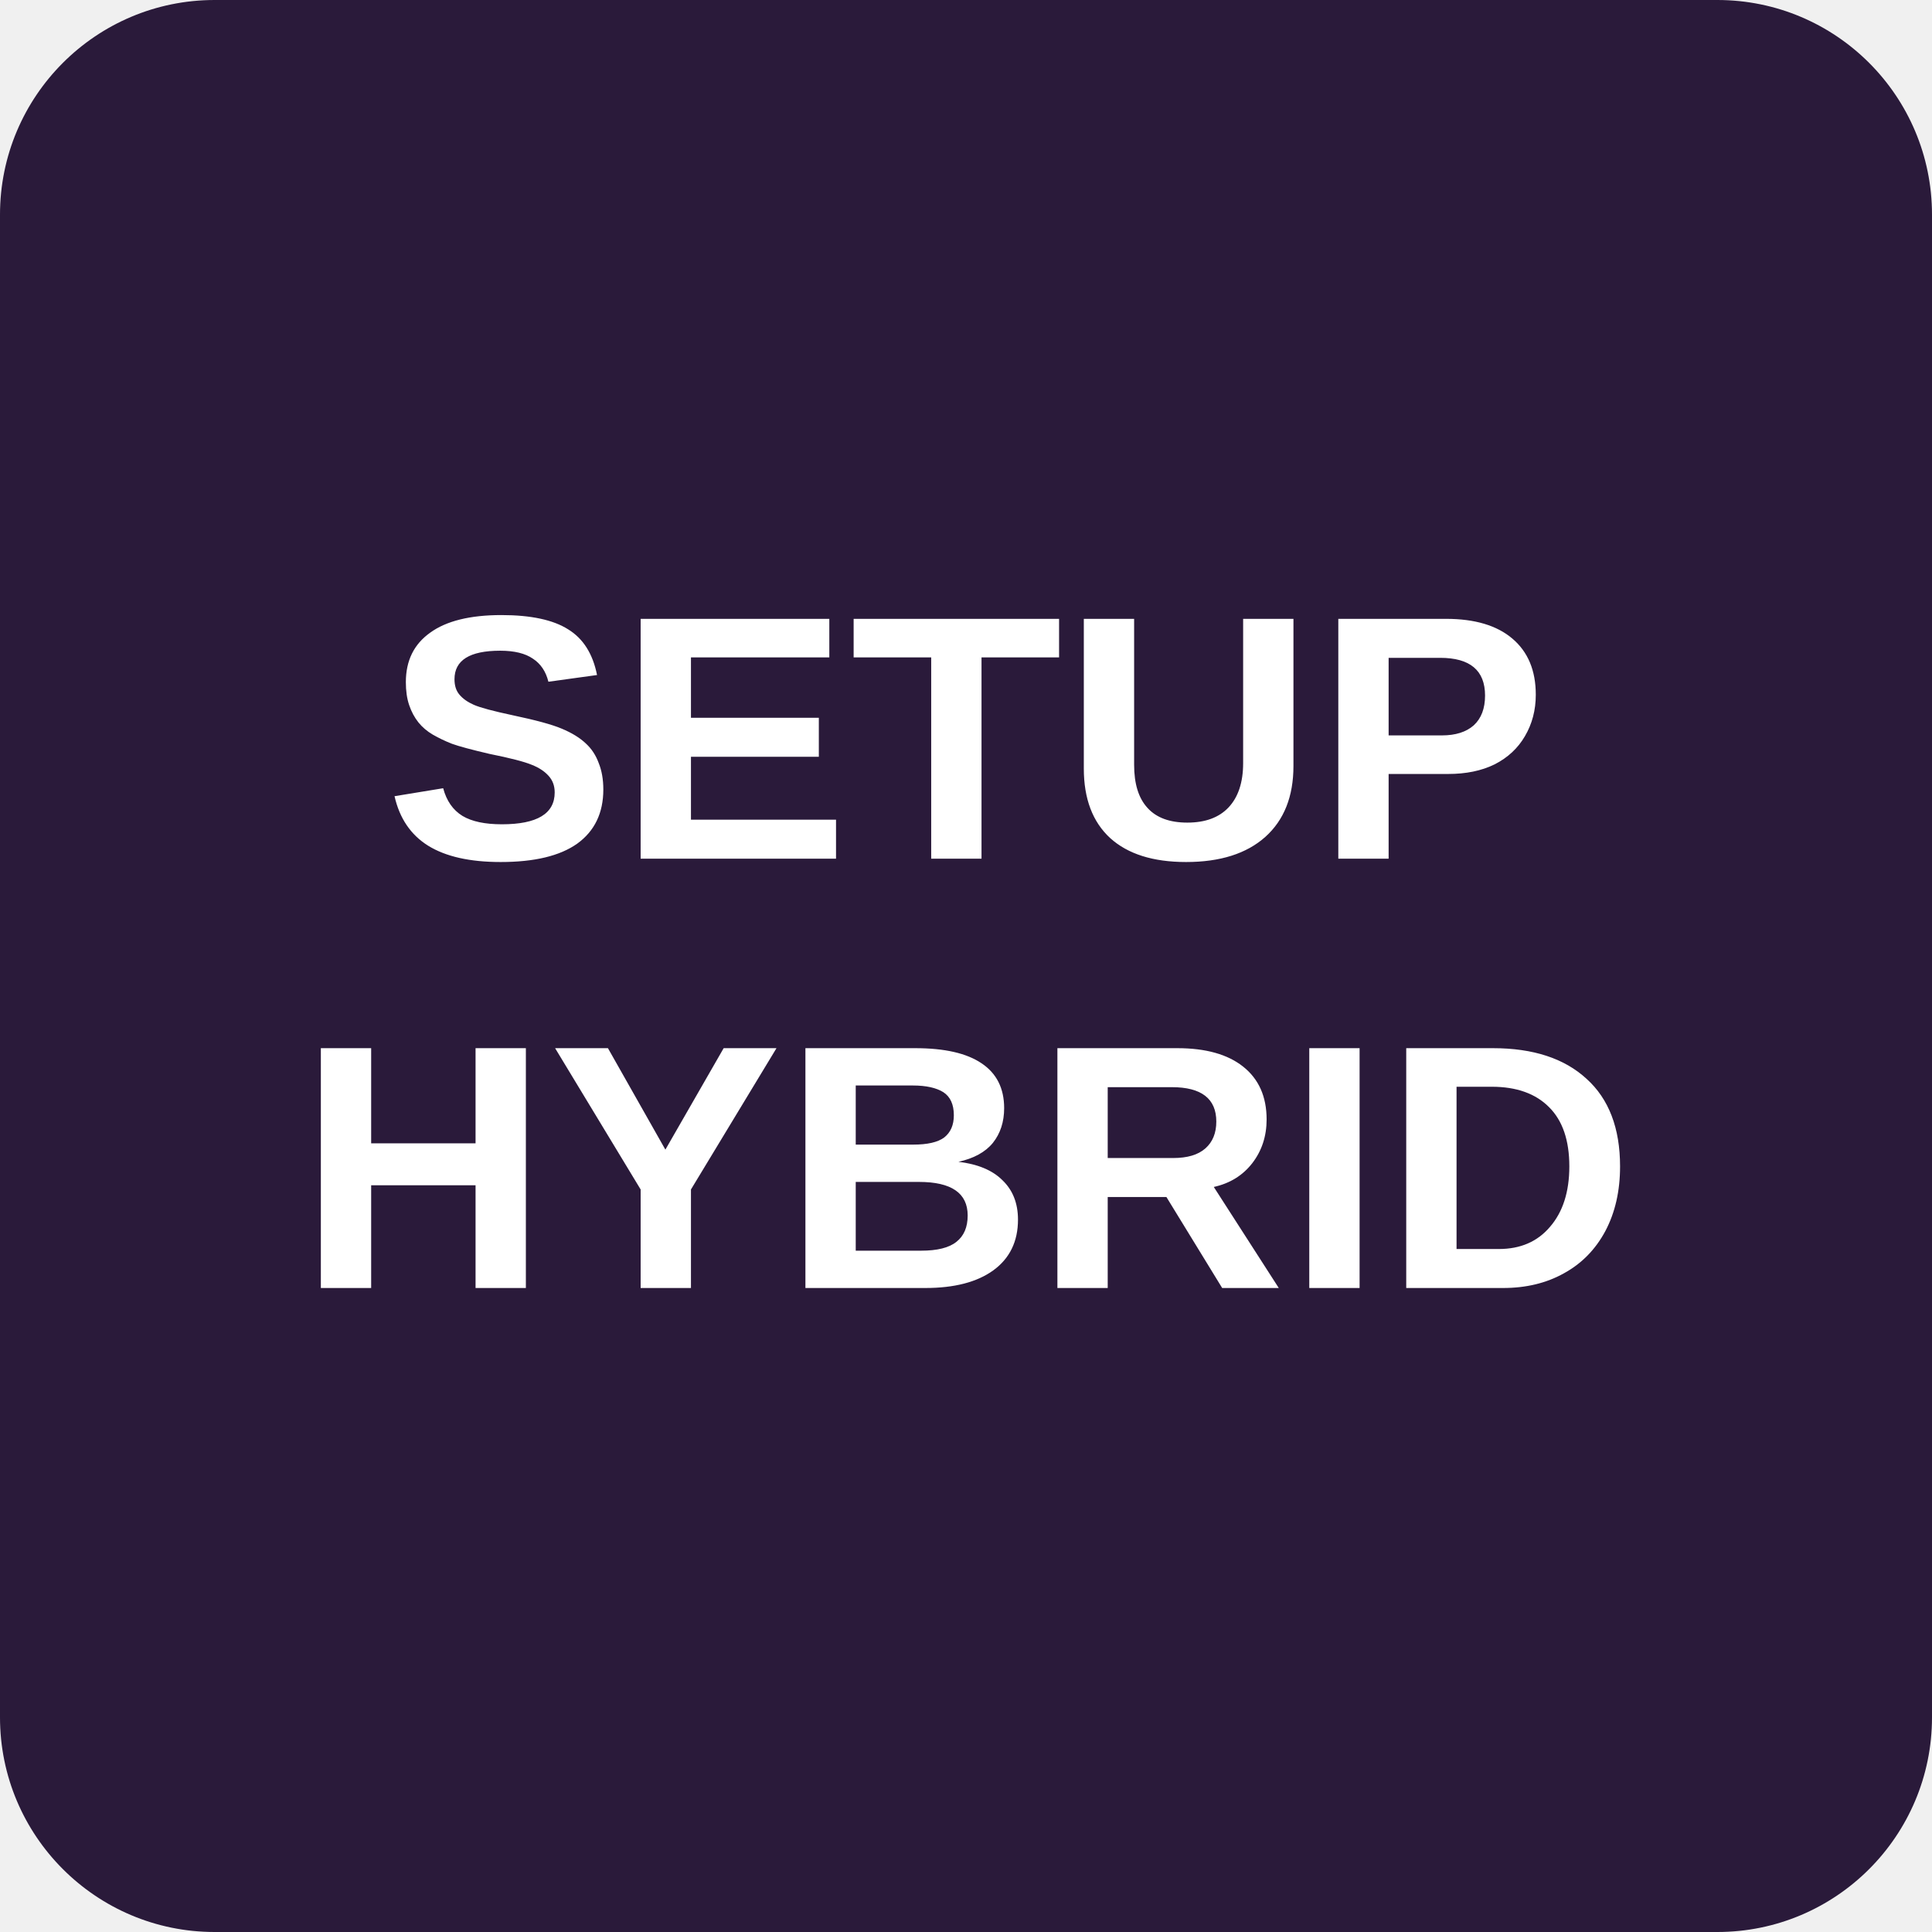
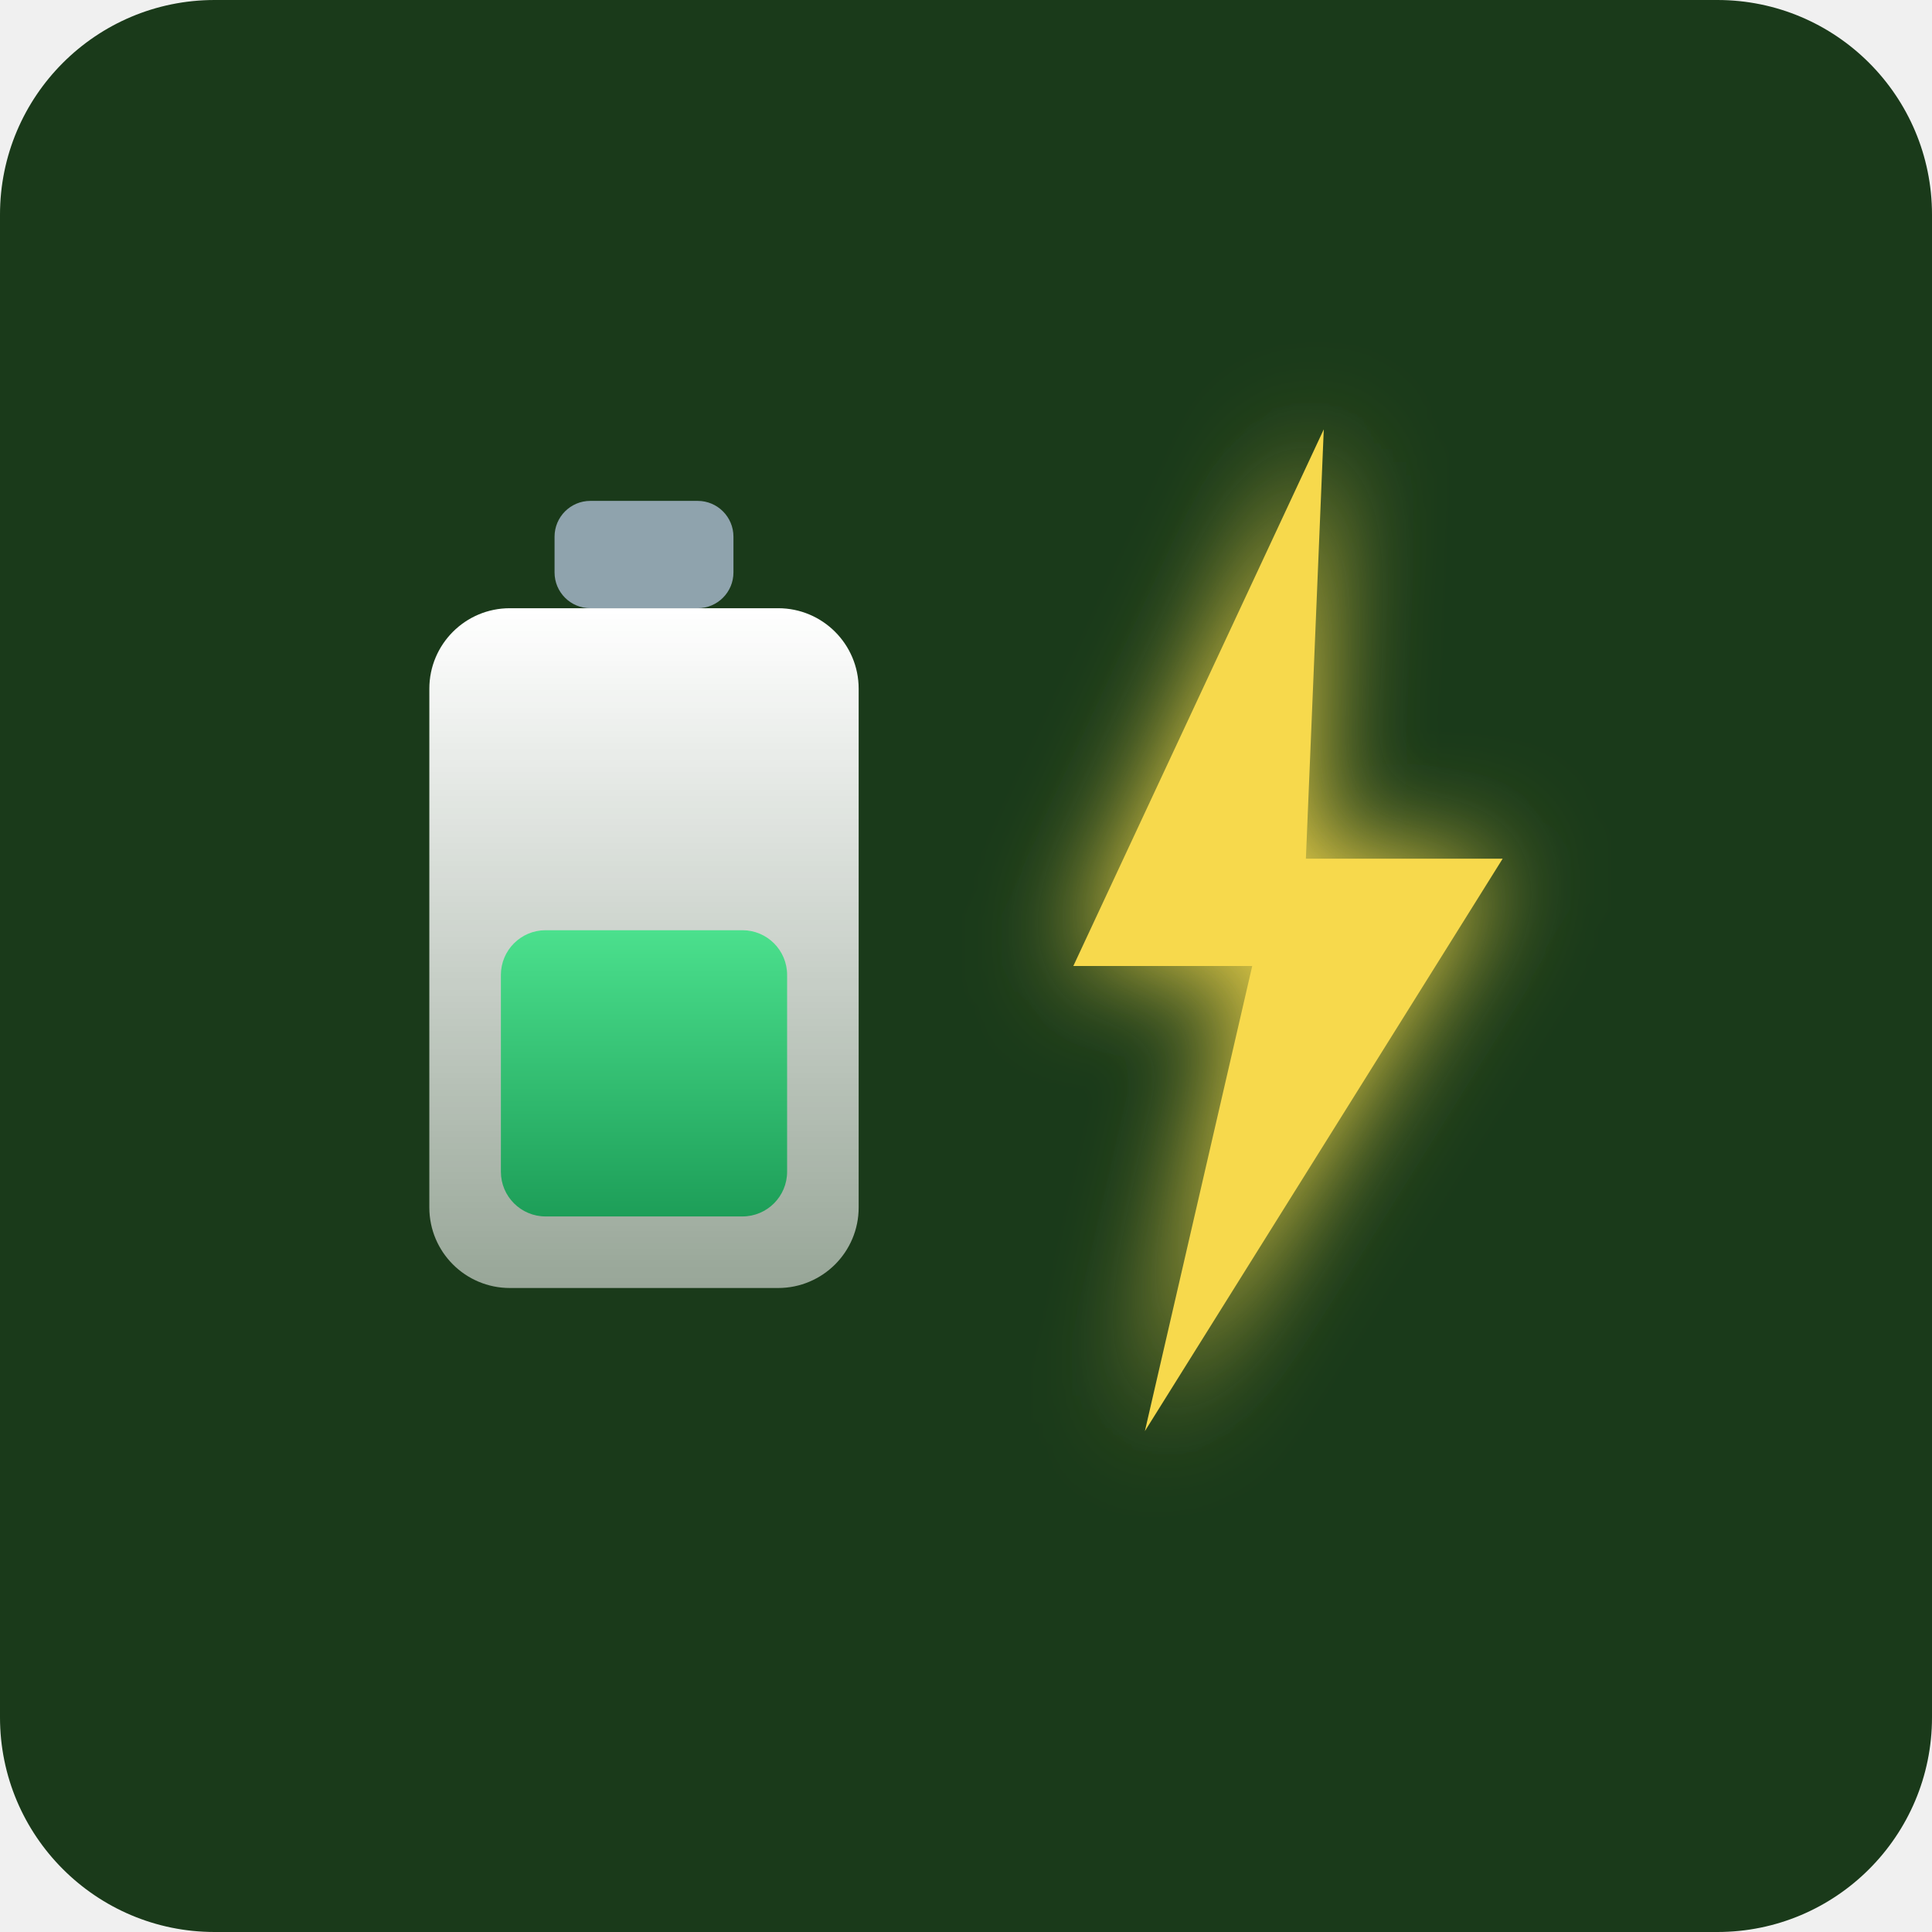
<svg xmlns="http://www.w3.org/2000/svg" viewBox="0 0 72 72">
-   <rect x="0" y="0" width="72" height="72" rx="8" fill="#2a1a3a" />
-   <text x="36" y="32" text-anchor="middle" fill="#ffffff" font-family="Arial, sans-serif" font-size="13" font-weight="bold">SETUP</text>
-   <text x="36" y="48" text-anchor="middle" fill="#ffffff" font-family="Arial, sans-serif" font-size="13" font-weight="bold">HYBRID</text>
+   <rect x="0" y="0" width="72" height="72" rx="8" fill="#1a3a1a" />
+   <svg x="4" y="4" width="64" height="64" viewBox="0 0 96 72">
+     <defs>
+       <linearGradient id="mtl" x1="0" y1="0" x2="0" y2="1">
+         <stop stop-color="#ffffff" />
+         <stop offset="1" stop-color="#ffffff" stop-opacity="0.55" />
+       </linearGradient>
+       <linearGradient id="plusG" x1="0" y1="0" x2="0" y2="1">
+         <stop stop-color="#4be08d" />
+         <stop offset="1" stop-color="#1d9e58" />
+       </linearGradient>
+       <filter id="glow" x="-80%" y="-80%" width="260%" height="260%">
+         <feGaussianBlur stdDeviation="3" />
+       </filter>
+     </defs>
+     <rect x="25" y="10" width="10" height="6" rx="2" fill="#8fa3ad" />
+     <rect x="18" y="16" width="24" height="38" rx="4.5" fill="url(#mtl)" />
+     <rect x="22" y="34" width="16" height="16" rx="2.5" fill="url(#plusG)" />
+     <polygon points="68,6 54,36 64,36 58,62 78,30 67,30" fill="#f7d94c" filter="url(#glow)" />
+     <polygon points="68,6 54,36 64,36 58,62 78,30 67,30" fill="#f7d94c" />
+   </svg>
</svg>
